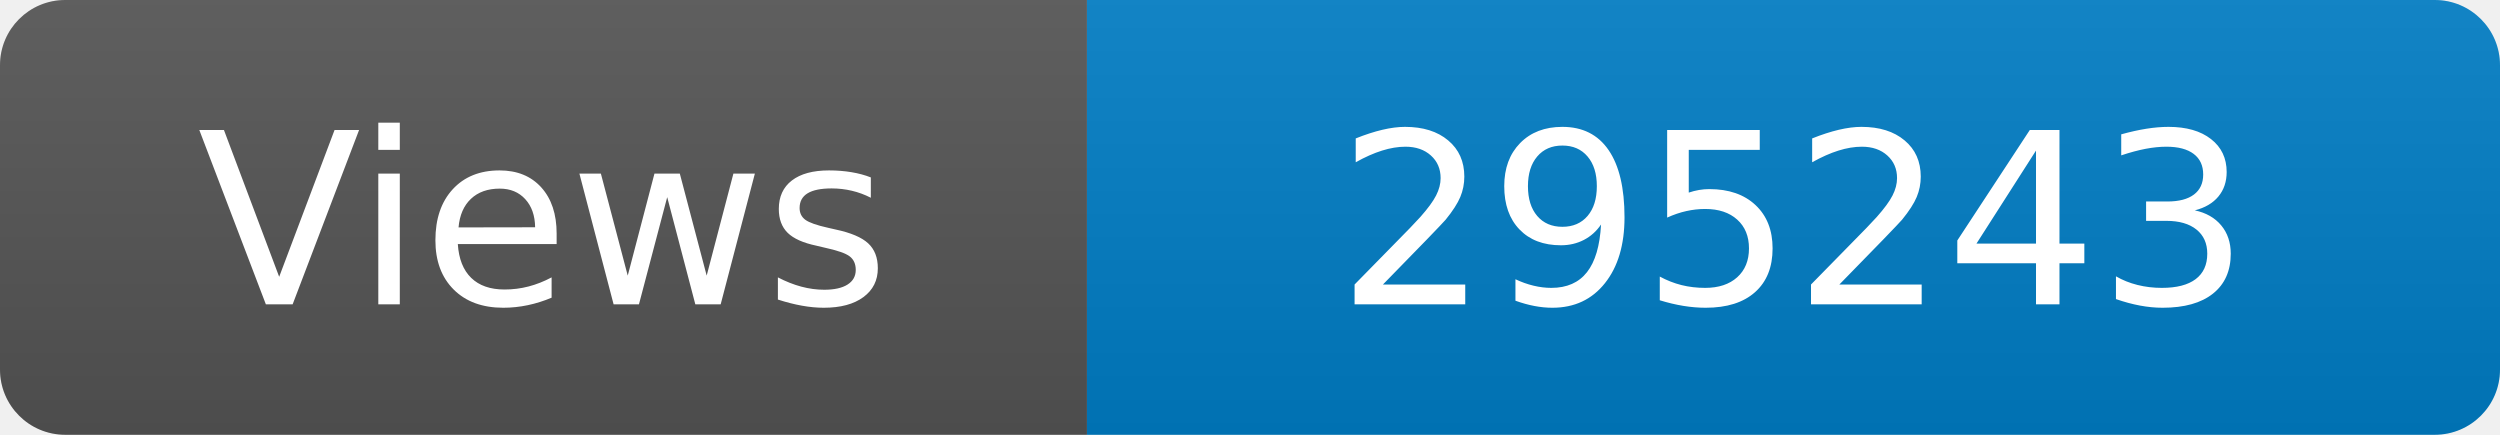
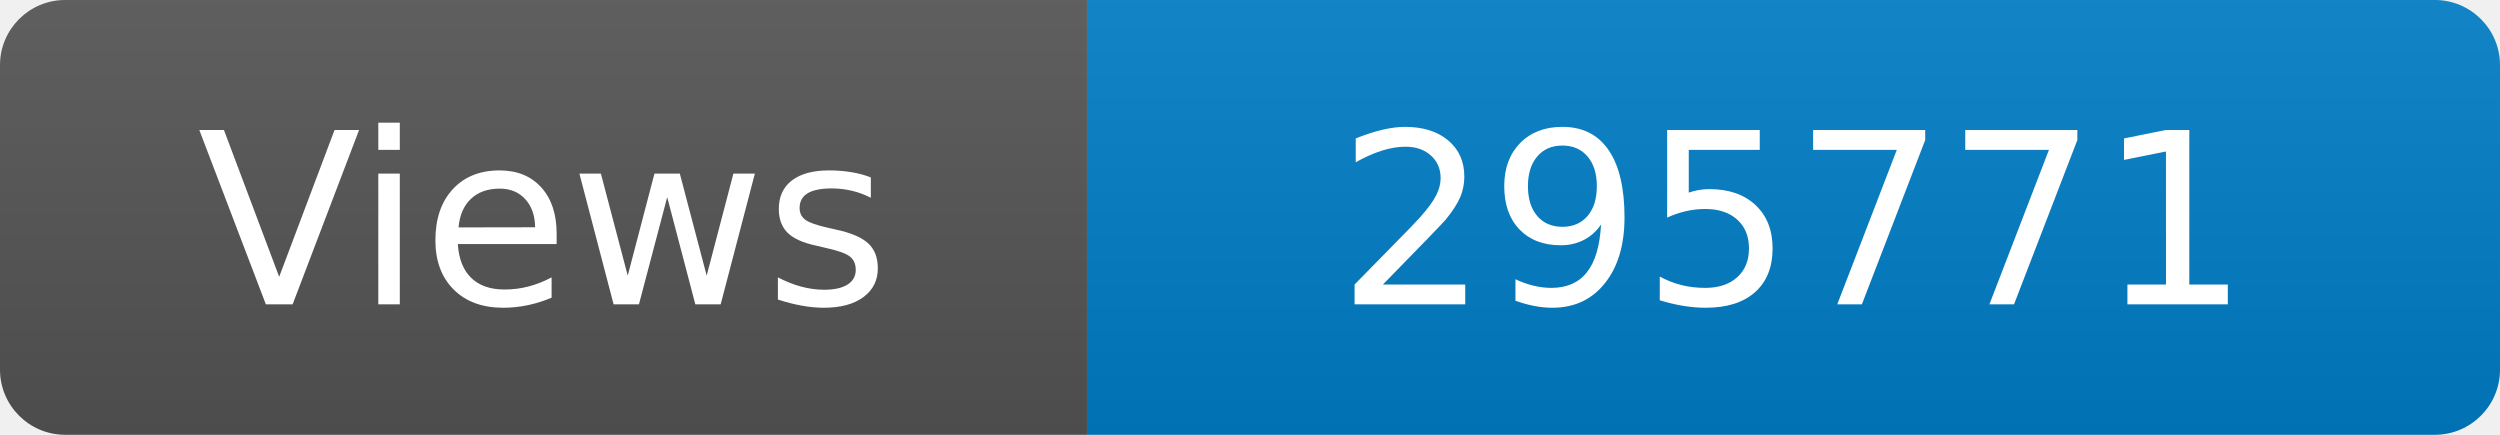
<svg xmlns="http://www.w3.org/2000/svg" width="115" height="20" role="img" aria-label="Maintained?: yes">
  <linearGradient id="s" x2="0" y2="100%">
    <stop offset="0" stop-color="#bbb" stop-opacity=".1" />
    <stop offset="1" stop-opacity=".1" />
  </linearGradient>
  <clipPath id="r">
    <rect width="115" height="20" rx="3" fill="#fff" />
  </clipPath>
  <g clip-path="url(#r)">
    <rect width="50" height="20" fill="#555" />
    <rect x="50" width="160" height="20" fill="#007ec6" />
    <rect width="115" height="20" fill="url(#s)" />
  </g>
  <g fill="#fff" text-anchor="middle" font-family="Verdana,Geneva,DejaVu Sans,sans-serif" font-size="110">
    <text x="250" y="140" transform="scale(.1)" fill="#fff">Views</text>
-     <text x="825" y="140" transform="scale(.1)" fill="#fff">295243</text>
+     <text x="825" y="140" transform="scale(.1)" fill="#fff">295771</text>
  </g>
</svg>
